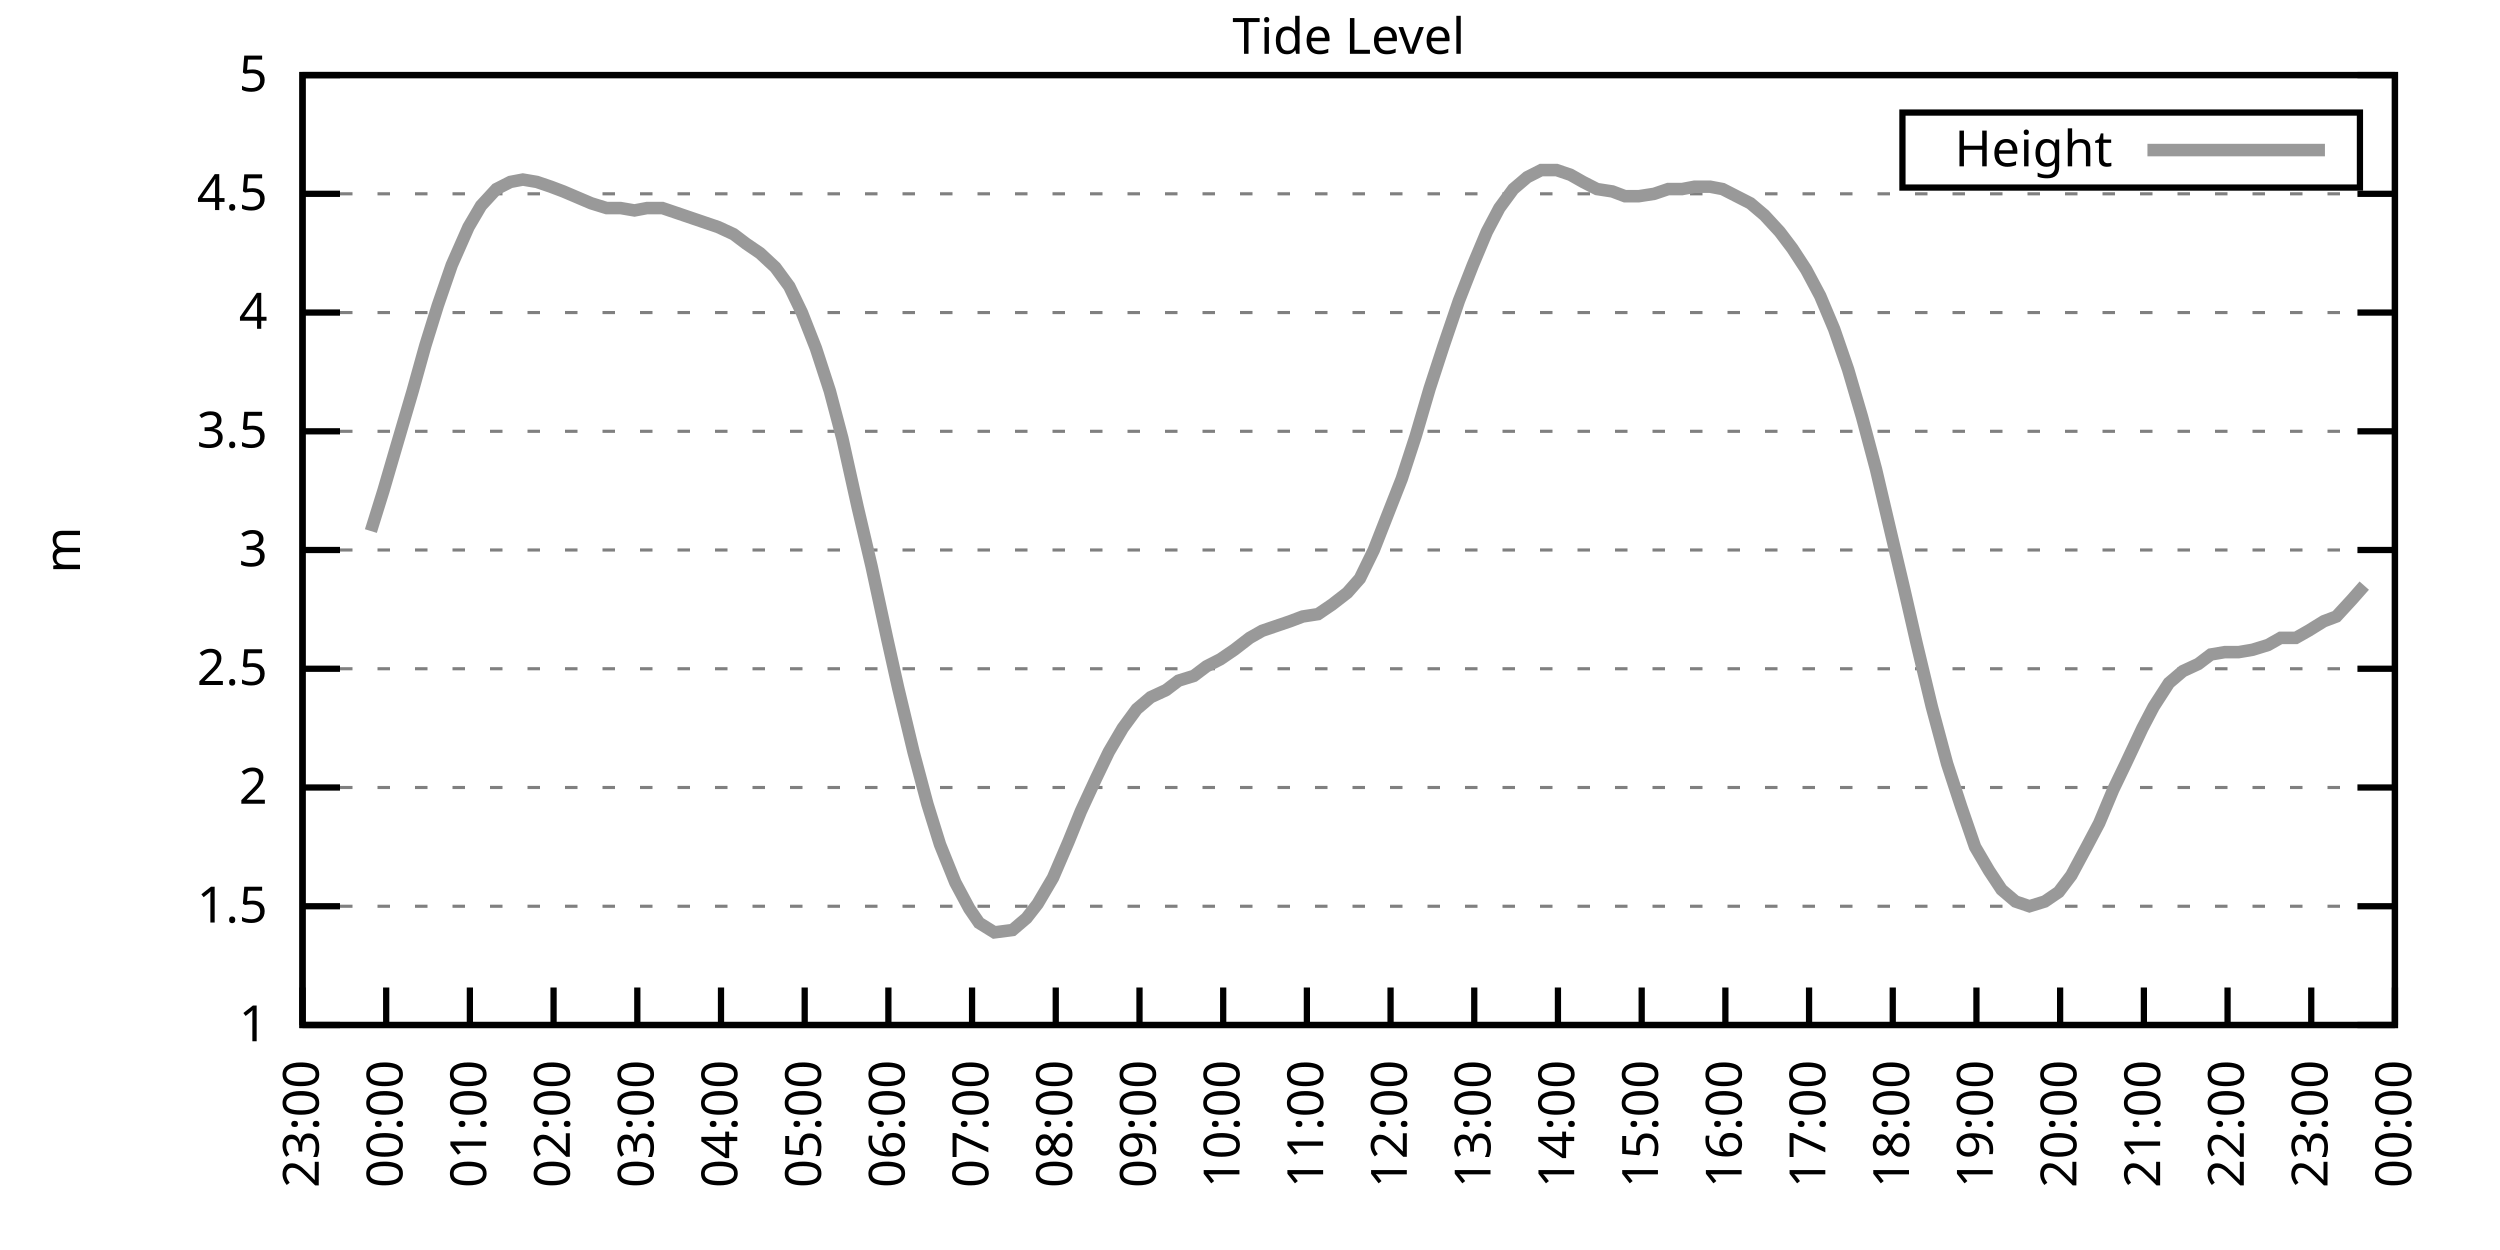
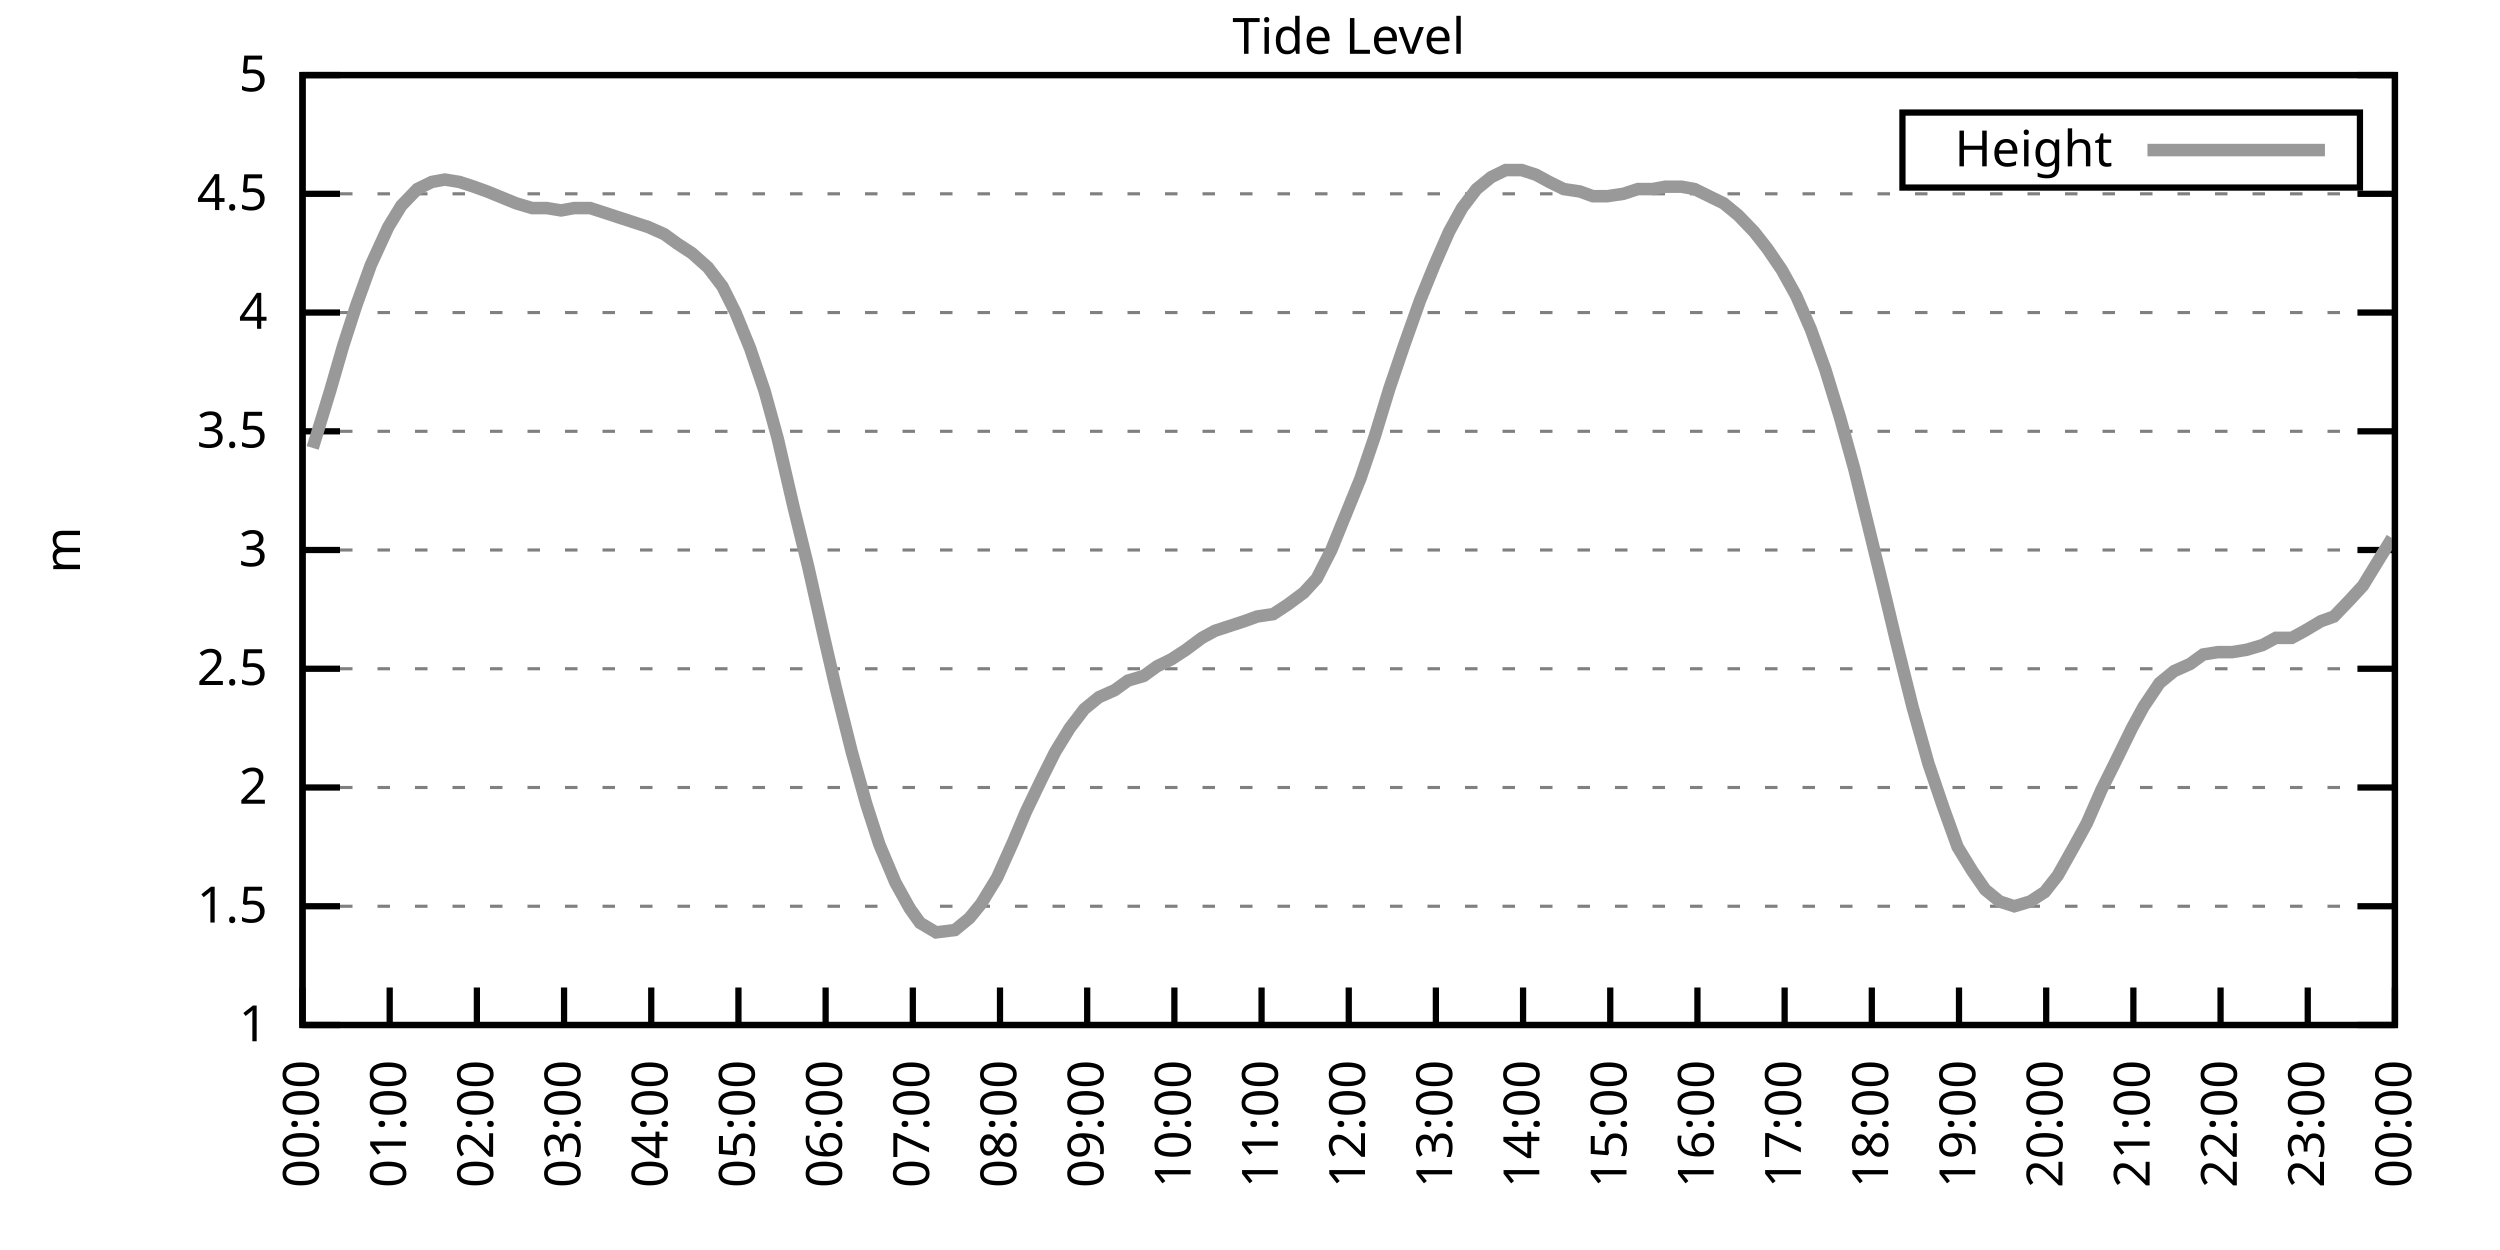
<svg xmlns="http://www.w3.org/2000/svg" xmlns:xlink="http://www.w3.org/1999/xlink" width="400" height="200" viewBox="0 0 400 200">
  <g id="gnuplot_canvas">
    <rect x="0" y="0" width="400" height="200" fill="none" />
    <defs>
      <circle id="gpDot" r="0.5" stroke-width="0.5" stroke="currentColor" />
      <path id="gpPt0" stroke-width="0.333" stroke="currentColor" d="M-1,0 h2 M0,-1 v2" />
      <path id="gpPt1" stroke-width="0.333" stroke="currentColor" d="M-1,-1 L1,1 M1,-1 L-1,1" />
      <path id="gpPt2" stroke-width="0.333" stroke="currentColor" d="M-1,0 L1,0 M0,-1 L0,1 M-1,-1 L1,1 M-1,1 L1,-1" />
      <rect id="gpPt3" stroke-width="0.333" stroke="currentColor" x="-1" y="-1" width="2" height="2" />
      <rect id="gpPt4" stroke-width="0.333" stroke="currentColor" fill="currentColor" x="-1" y="-1" width="2" height="2" />
      <circle id="gpPt5" stroke-width="0.333" stroke="currentColor" cx="0" cy="0" r="1" />
      <use xlink:href="#gpPt5" id="gpPt6" fill="currentColor" stroke="none" />
      <path id="gpPt7" stroke-width="0.333" stroke="currentColor" d="M0,-1.33 L-1.33,0.67 L1.33,0.67 z" />
      <use xlink:href="#gpPt7" id="gpPt8" fill="currentColor" stroke="none" />
      <use xlink:href="#gpPt7" id="gpPt9" stroke="currentColor" transform="rotate(180)" />
      <use xlink:href="#gpPt9" id="gpPt10" fill="currentColor" stroke="none" />
      <use xlink:href="#gpPt3" id="gpPt11" stroke="currentColor" transform="rotate(45)" />
      <use xlink:href="#gpPt11" id="gpPt12" fill="currentColor" stroke="none" />
      <path id="gpPt13" stroke-width="0.333" stroke="currentColor" d="M0,1.330 L1.265,0.411 L0.782,-1.067 L-0.782,-1.076 L-1.265,0.411 z" />
      <use xlink:href="#gpPt13" id="gpPt14" fill="currentColor" stroke="none" />
      <filter id="textbox" filterUnits="objectBoundingBox" x="0" y="0" height="1" width="1">
        <feFlood flood-color="white" flood-opacity="1" result="bgnd" />
        <feComposite in="SourceGraphic" in2="bgnd" operator="atop" />
      </filter>
      <filter id="greybox" filterUnits="objectBoundingBox" x="0" y="0" height="1" width="1">
        <feFlood flood-color="lightgrey" flood-opacity="1" result="grey" />
        <feComposite in="SourceGraphic" in2="grey" operator="atop" />
      </filter>
    </defs>
    <g fill="none" color="white" stroke="currentColor" stroke-width="1.00" stroke-linecap="butt" stroke-linejoin="miter">
</g>
    <g fill="none" color="black" stroke="currentColor" stroke-width="1.00" stroke-linecap="butt" stroke-linejoin="miter">
      <g stroke="none" shape-rendering="crispEdges">
        <polygon fill="rgb(255, 255, 255)" points="48.40,164.00 383.18,164.00 383.18,12.02 48.40,12.02 " />
      </g>
    </g>
    <g fill="none" color="black" stroke="currentColor" stroke-width="1.00" stroke-linecap="butt" stroke-linejoin="miter">
</g>
    <g fill="none" color="black" stroke="black" stroke-width="0.50" stroke-linecap="butt" stroke-linejoin="miter">
</g>
    <g fill="none" color="gray" stroke="currentColor" stroke-width="0.50" stroke-linecap="butt" stroke-linejoin="miter">
      <path stroke="gray" stroke-dasharray="2,4" class="gridline" d="M48.40,164.00 L383.19,164.00  " />
    </g>
    <g fill="none" color="gray" stroke="gray" stroke-width="1.00" stroke-linecap="butt" stroke-linejoin="miter">
</g>
    <g fill="none" color="black" stroke="currentColor" stroke-width="1.00" stroke-linecap="butt" stroke-linejoin="miter">
      <path stroke="black" d="M48.40,164.00 L54.40,164.00 M383.19,164.00 L377.19,164.00  " />
      <g transform="translate(42.80,166.60)" stroke="none" fill="black" font-family="Sans" font-size="8.00" text-anchor="end">
        <text>
          <tspan font-family="Sans"> 1</tspan>
        </text>
      </g>
    </g>
    <g fill="none" color="black" stroke="currentColor" stroke-width="1.00" stroke-linecap="butt" stroke-linejoin="miter">
</g>
    <g fill="none" color="black" stroke="black" stroke-width="0.50" stroke-linecap="butt" stroke-linejoin="miter">
</g>
    <g fill="none" color="gray" stroke="currentColor" stroke-width="0.50" stroke-linecap="butt" stroke-linejoin="miter">
      <path stroke="gray" stroke-dasharray="2,4" class="gridline" d="M48.40,145.00 L383.19,145.00  " />
    </g>
    <g fill="none" color="gray" stroke="gray" stroke-width="1.00" stroke-linecap="butt" stroke-linejoin="miter">
</g>
    <g fill="none" color="black" stroke="currentColor" stroke-width="1.00" stroke-linecap="butt" stroke-linejoin="miter">
      <path stroke="black" d="M48.40,145.00 L54.40,145.00 M383.19,145.00 L377.19,145.00  " />
      <g transform="translate(42.80,147.60)" stroke="none" fill="black" font-family="Sans" font-size="8.00" text-anchor="end">
        <text>
          <tspan font-family="Sans"> 1.5</tspan>
        </text>
      </g>
    </g>
    <g fill="none" color="black" stroke="currentColor" stroke-width="1.00" stroke-linecap="butt" stroke-linejoin="miter">
</g>
    <g fill="none" color="black" stroke="black" stroke-width="0.50" stroke-linecap="butt" stroke-linejoin="miter">
</g>
    <g fill="none" color="gray" stroke="currentColor" stroke-width="0.50" stroke-linecap="butt" stroke-linejoin="miter">
      <path stroke="gray" stroke-dasharray="2,4" class="gridline" d="M48.40,126.00 L383.19,126.00  " />
    </g>
    <g fill="none" color="gray" stroke="gray" stroke-width="1.00" stroke-linecap="butt" stroke-linejoin="miter">
</g>
    <g fill="none" color="black" stroke="currentColor" stroke-width="1.00" stroke-linecap="butt" stroke-linejoin="miter">
      <path stroke="black" d="M48.40,126.00 L54.40,126.00 M383.19,126.00 L377.19,126.00  " />
      <g transform="translate(42.80,128.60)" stroke="none" fill="black" font-family="Sans" font-size="8.00" text-anchor="end">
        <text>
          <tspan font-family="Sans"> 2</tspan>
        </text>
      </g>
    </g>
    <g fill="none" color="black" stroke="currentColor" stroke-width="1.00" stroke-linecap="butt" stroke-linejoin="miter">
</g>
    <g fill="none" color="black" stroke="black" stroke-width="0.50" stroke-linecap="butt" stroke-linejoin="miter">
</g>
    <g fill="none" color="gray" stroke="currentColor" stroke-width="0.50" stroke-linecap="butt" stroke-linejoin="miter">
      <path stroke="gray" stroke-dasharray="2,4" class="gridline" d="M48.40,107.00 L383.19,107.00  " />
    </g>
    <g fill="none" color="gray" stroke="gray" stroke-width="1.00" stroke-linecap="butt" stroke-linejoin="miter">
</g>
    <g fill="none" color="black" stroke="currentColor" stroke-width="1.00" stroke-linecap="butt" stroke-linejoin="miter">
      <path stroke="black" d="M48.40,107.00 L54.40,107.00 M383.19,107.00 L377.19,107.00  " />
      <g transform="translate(42.80,109.60)" stroke="none" fill="black" font-family="Sans" font-size="8.00" text-anchor="end">
        <text>
          <tspan font-family="Sans"> 2.5</tspan>
        </text>
      </g>
    </g>
    <g fill="none" color="black" stroke="currentColor" stroke-width="1.00" stroke-linecap="butt" stroke-linejoin="miter">
</g>
    <g fill="none" color="black" stroke="black" stroke-width="0.50" stroke-linecap="butt" stroke-linejoin="miter">
</g>
    <g fill="none" color="gray" stroke="currentColor" stroke-width="0.50" stroke-linecap="butt" stroke-linejoin="miter">
      <path stroke="gray" stroke-dasharray="2,4" class="gridline" d="M48.40,88.00 L383.19,88.00  " />
    </g>
    <g fill="none" color="gray" stroke="gray" stroke-width="1.00" stroke-linecap="butt" stroke-linejoin="miter">
</g>
    <g fill="none" color="black" stroke="currentColor" stroke-width="1.00" stroke-linecap="butt" stroke-linejoin="miter">
      <path stroke="black" d="M48.40,88.00 L54.40,88.00 M383.19,88.00 L377.19,88.00  " />
      <g transform="translate(42.80,90.60)" stroke="none" fill="black" font-family="Sans" font-size="8.00" text-anchor="end">
        <text>
          <tspan font-family="Sans"> 3</tspan>
        </text>
      </g>
    </g>
    <g fill="none" color="black" stroke="currentColor" stroke-width="1.00" stroke-linecap="butt" stroke-linejoin="miter">
</g>
    <g fill="none" color="black" stroke="black" stroke-width="0.50" stroke-linecap="butt" stroke-linejoin="miter">
</g>
    <g fill="none" color="gray" stroke="currentColor" stroke-width="0.50" stroke-linecap="butt" stroke-linejoin="miter">
      <path stroke="gray" stroke-dasharray="2,4" class="gridline" d="M48.40,69.01 L383.19,69.01  " />
    </g>
    <g fill="none" color="gray" stroke="gray" stroke-width="1.00" stroke-linecap="butt" stroke-linejoin="miter">
</g>
    <g fill="none" color="black" stroke="currentColor" stroke-width="1.00" stroke-linecap="butt" stroke-linejoin="miter">
      <path stroke="black" d="M48.40,69.01 L54.40,69.01 M383.19,69.01 L377.19,69.01  " />
      <g transform="translate(42.80,71.61)" stroke="none" fill="black" font-family="Sans" font-size="8.00" text-anchor="end">
        <text>
          <tspan font-family="Sans"> 3.5</tspan>
        </text>
      </g>
    </g>
    <g fill="none" color="black" stroke="currentColor" stroke-width="1.00" stroke-linecap="butt" stroke-linejoin="miter">
</g>
    <g fill="none" color="black" stroke="black" stroke-width="0.50" stroke-linecap="butt" stroke-linejoin="miter">
</g>
    <g fill="none" color="gray" stroke="currentColor" stroke-width="0.50" stroke-linecap="butt" stroke-linejoin="miter">
      <path stroke="gray" stroke-dasharray="2,4" class="gridline" d="M48.40,50.01 L383.19,50.01  " />
    </g>
    <g fill="none" color="gray" stroke="gray" stroke-width="1.00" stroke-linecap="butt" stroke-linejoin="miter">
</g>
    <g fill="none" color="black" stroke="currentColor" stroke-width="1.00" stroke-linecap="butt" stroke-linejoin="miter">
      <path stroke="black" d="M48.40,50.01 L54.40,50.01 M383.19,50.01 L377.19,50.01  " />
      <g transform="translate(42.80,52.61)" stroke="none" fill="black" font-family="Sans" font-size="8.00" text-anchor="end">
        <text>
          <tspan font-family="Sans"> 4</tspan>
        </text>
      </g>
    </g>
    <g fill="none" color="black" stroke="currentColor" stroke-width="1.00" stroke-linecap="butt" stroke-linejoin="miter">
</g>
    <g fill="none" color="black" stroke="black" stroke-width="0.50" stroke-linecap="butt" stroke-linejoin="miter">
</g>
    <g fill="none" color="gray" stroke="currentColor" stroke-width="0.50" stroke-linecap="butt" stroke-linejoin="miter">
      <path stroke="gray" stroke-dasharray="2,4" class="gridline" d="M48.40,31.01 L383.19,31.01  " />
    </g>
    <g fill="none" color="gray" stroke="gray" stroke-width="1.00" stroke-linecap="butt" stroke-linejoin="miter">
</g>
    <g fill="none" color="black" stroke="currentColor" stroke-width="1.00" stroke-linecap="butt" stroke-linejoin="miter">
      <path stroke="black" d="M48.40,31.01 L54.40,31.01 M383.19,31.01 L377.19,31.01  " />
      <g transform="translate(42.80,33.61)" stroke="none" fill="black" font-family="Sans" font-size="8.00" text-anchor="end">
        <text>
          <tspan font-family="Sans"> 4.5</tspan>
        </text>
      </g>
    </g>
    <g fill="none" color="black" stroke="currentColor" stroke-width="1.00" stroke-linecap="butt" stroke-linejoin="miter">
</g>
    <g fill="none" color="black" stroke="black" stroke-width="0.50" stroke-linecap="butt" stroke-linejoin="miter">
</g>
    <g fill="none" color="gray" stroke="currentColor" stroke-width="0.50" stroke-linecap="butt" stroke-linejoin="miter">
      <path stroke="gray" stroke-dasharray="2,4" class="gridline" d="M48.40,12.01 L383.19,12.01  " />
    </g>
    <g fill="none" color="gray" stroke="gray" stroke-width="1.00" stroke-linecap="butt" stroke-linejoin="miter">
</g>
    <g fill="none" color="black" stroke="currentColor" stroke-width="1.00" stroke-linecap="butt" stroke-linejoin="miter">
      <path stroke="black" d="M48.40,12.01 L54.40,12.01 M383.19,12.01 L377.19,12.01  " />
      <g transform="translate(42.80,14.61)" stroke="none" fill="black" font-family="Sans" font-size="8.00" text-anchor="end">
        <text>
          <tspan font-family="Sans"> 5</tspan>
        </text>
      </g>
    </g>
    <g fill="none" color="black" stroke="currentColor" stroke-width="1.00" stroke-linecap="butt" stroke-linejoin="miter">
      <path stroke="black" d="M48.40,164.00 L48.40,158.00  " />
      <g transform="translate(51.00,169.60) rotate(270.00)" stroke="none" fill="black" font-family="Sans" font-size="8.00" text-anchor="end">
        <text>
-           <tspan font-family="Sans">23:00</tspan>
-         </text>
-       </g>
-     </g>
-     <g fill="none" color="black" stroke="currentColor" stroke-width="1.00" stroke-linecap="butt" stroke-linejoin="miter">
-       <path stroke="black" d="M61.79,164.00 L61.79,158.00  " />
-       <g transform="translate(64.39,169.60) rotate(270.00)" stroke="none" fill="black" font-family="Sans" font-size="8.00" text-anchor="end">
-         <text>
          <tspan font-family="Sans">00:00</tspan>
        </text>
      </g>
    </g>
    <g fill="none" color="black" stroke="currentColor" stroke-width="1.00" stroke-linecap="butt" stroke-linejoin="miter">
-       <path stroke="black" d="M75.18,164.00 L75.18,158.00  " />
-       <g transform="translate(77.78,169.60) rotate(270.00)" stroke="none" fill="black" font-family="Sans" font-size="8.00" text-anchor="end">
+       <path stroke="black" d="M62.35,164.00 L62.35,158.00  " />
+       <g transform="translate(64.95,169.60) rotate(270.00)" stroke="none" fill="black" font-family="Sans" font-size="8.00" text-anchor="end">
        <text>
          <tspan font-family="Sans">01:00</tspan>
        </text>
      </g>
    </g>
    <g fill="none" color="black" stroke="currentColor" stroke-width="1.00" stroke-linecap="butt" stroke-linejoin="miter">
-       <path stroke="black" d="M88.57,164.00 L88.57,158.00  " />
-       <g transform="translate(91.17,169.60) rotate(270.00)" stroke="none" fill="black" font-family="Sans" font-size="8.00" text-anchor="end">
+       <path stroke="black" d="M76.30,164.00 L76.30,158.00  " />
+       <g transform="translate(78.90,169.60) rotate(270.00)" stroke="none" fill="black" font-family="Sans" font-size="8.00" text-anchor="end">
        <text>
          <tspan font-family="Sans">02:00</tspan>
        </text>
      </g>
    </g>
    <g fill="none" color="black" stroke="currentColor" stroke-width="1.00" stroke-linecap="butt" stroke-linejoin="miter">
-       <path stroke="black" d="M101.97,164.00 L101.97,158.00  " />
-       <g transform="translate(104.57,169.60) rotate(270.00)" stroke="none" fill="black" font-family="Sans" font-size="8.00" text-anchor="end">
+       <path stroke="black" d="M90.25,164.00 L90.25,158.00  " />
+       <g transform="translate(92.85,169.60) rotate(270.00)" stroke="none" fill="black" font-family="Sans" font-size="8.00" text-anchor="end">
        <text>
          <tspan font-family="Sans">03:00</tspan>
        </text>
      </g>
    </g>
    <g fill="none" color="black" stroke="currentColor" stroke-width="1.00" stroke-linecap="butt" stroke-linejoin="miter">
-       <path stroke="black" d="M115.36,164.00 L115.36,158.00  " />
-       <g transform="translate(117.96,169.60) rotate(270.00)" stroke="none" fill="black" font-family="Sans" font-size="8.00" text-anchor="end">
+       <path stroke="black" d="M104.20,164.00 L104.20,158.00  " />
+       <g transform="translate(106.80,169.60) rotate(270.00)" stroke="none" fill="black" font-family="Sans" font-size="8.00" text-anchor="end">
        <text>
          <tspan font-family="Sans">04:00</tspan>
        </text>
      </g>
    </g>
    <g fill="none" color="black" stroke="currentColor" stroke-width="1.00" stroke-linecap="butt" stroke-linejoin="miter">
-       <path stroke="black" d="M128.75,164.00 L128.75,158.00  " />
-       <g transform="translate(131.35,169.60) rotate(270.00)" stroke="none" fill="black" font-family="Sans" font-size="8.00" text-anchor="end">
+       <path stroke="black" d="M118.15,164.00 L118.15,158.00  " />
+       <g transform="translate(120.75,169.60) rotate(270.00)" stroke="none" fill="black" font-family="Sans" font-size="8.00" text-anchor="end">
        <text>
          <tspan font-family="Sans">05:00</tspan>
        </text>
      </g>
    </g>
    <g fill="none" color="black" stroke="currentColor" stroke-width="1.00" stroke-linecap="butt" stroke-linejoin="miter">
-       <path stroke="black" d="M142.14,164.00 L142.14,158.00  " />
-       <g transform="translate(144.74,169.60) rotate(270.00)" stroke="none" fill="black" font-family="Sans" font-size="8.00" text-anchor="end">
+       <path stroke="black" d="M132.10,164.00 L132.10,158.00  " />
+       <g transform="translate(134.70,169.60) rotate(270.00)" stroke="none" fill="black" font-family="Sans" font-size="8.00" text-anchor="end">
        <text>
          <tspan font-family="Sans">06:00</tspan>
        </text>
      </g>
    </g>
    <g fill="none" color="black" stroke="currentColor" stroke-width="1.00" stroke-linecap="butt" stroke-linejoin="miter">
-       <path stroke="black" d="M155.53,164.00 L155.53,158.00  " />
-       <g transform="translate(158.13,169.60) rotate(270.00)" stroke="none" fill="black" font-family="Sans" font-size="8.00" text-anchor="end">
+       <path stroke="black" d="M146.05,164.00 L146.05,158.00  " />
+       <g transform="translate(148.65,169.60) rotate(270.00)" stroke="none" fill="black" font-family="Sans" font-size="8.00" text-anchor="end">
        <text>
          <tspan font-family="Sans">07:00</tspan>
        </text>
      </g>
    </g>
    <g fill="none" color="black" stroke="currentColor" stroke-width="1.00" stroke-linecap="butt" stroke-linejoin="miter">
-       <path stroke="black" d="M168.92,164.00 L168.92,158.00  " />
-       <g transform="translate(171.52,169.60) rotate(270.00)" stroke="none" fill="black" font-family="Sans" font-size="8.00" text-anchor="end">
+       <path stroke="black" d="M160.00,164.00 L160.00,158.00  " />
+       <g transform="translate(162.60,169.60) rotate(270.00)" stroke="none" fill="black" font-family="Sans" font-size="8.00" text-anchor="end">
        <text>
          <tspan font-family="Sans">08:00</tspan>
        </text>
      </g>
    </g>
    <g fill="none" color="black" stroke="currentColor" stroke-width="1.00" stroke-linecap="butt" stroke-linejoin="miter">
-       <path stroke="black" d="M182.32,164.00 L182.32,158.00  " />
-       <g transform="translate(184.92,169.60) rotate(270.00)" stroke="none" fill="black" font-family="Sans" font-size="8.00" text-anchor="end">
+       <path stroke="black" d="M173.95,164.00 L173.95,158.00  " />
+       <g transform="translate(176.55,169.60) rotate(270.00)" stroke="none" fill="black" font-family="Sans" font-size="8.00" text-anchor="end">
        <text>
          <tspan font-family="Sans">09:00</tspan>
        </text>
      </g>
    </g>
    <g fill="none" color="black" stroke="currentColor" stroke-width="1.00" stroke-linecap="butt" stroke-linejoin="miter">
-       <path stroke="black" d="M195.71,164.00 L195.71,158.00  " />
-       <g transform="translate(198.31,169.60) rotate(270.00)" stroke="none" fill="black" font-family="Sans" font-size="8.00" text-anchor="end">
+       <path stroke="black" d="M187.90,164.00 L187.90,158.00  " />
+       <g transform="translate(190.50,169.60) rotate(270.00)" stroke="none" fill="black" font-family="Sans" font-size="8.00" text-anchor="end">
        <text>
          <tspan font-family="Sans">10:00</tspan>
        </text>
      </g>
    </g>
    <g fill="none" color="black" stroke="currentColor" stroke-width="1.00" stroke-linecap="butt" stroke-linejoin="miter">
-       <path stroke="black" d="M209.10,164.00 L209.10,158.00  " />
-       <g transform="translate(211.70,169.60) rotate(270.00)" stroke="none" fill="black" font-family="Sans" font-size="8.00" text-anchor="end">
+       <path stroke="black" d="M201.85,164.00 L201.85,158.00  " />
+       <g transform="translate(204.45,169.60) rotate(270.00)" stroke="none" fill="black" font-family="Sans" font-size="8.00" text-anchor="end">
        <text>
          <tspan font-family="Sans">11:00</tspan>
        </text>
      </g>
    </g>
    <g fill="none" color="black" stroke="currentColor" stroke-width="1.00" stroke-linecap="butt" stroke-linejoin="miter">
-       <path stroke="black" d="M222.49,164.00 L222.49,158.00  " />
-       <g transform="translate(225.09,169.60) rotate(270.00)" stroke="none" fill="black" font-family="Sans" font-size="8.00" text-anchor="end">
+       <path stroke="black" d="M215.80,164.00 L215.80,158.00  " />
+       <g transform="translate(218.40,169.60) rotate(270.00)" stroke="none" fill="black" font-family="Sans" font-size="8.00" text-anchor="end">
        <text>
          <tspan font-family="Sans">12:00</tspan>
        </text>
      </g>
    </g>
    <g fill="none" color="black" stroke="currentColor" stroke-width="1.00" stroke-linecap="butt" stroke-linejoin="miter">
-       <path stroke="black" d="M235.88,164.00 L235.88,158.00  " />
-       <g transform="translate(238.48,169.60) rotate(270.00)" stroke="none" fill="black" font-family="Sans" font-size="8.00" text-anchor="end">
+       <path stroke="black" d="M229.74,164.00 L229.74,158.00  " />
+       <g transform="translate(232.34,169.60) rotate(270.00)" stroke="none" fill="black" font-family="Sans" font-size="8.00" text-anchor="end">
        <text>
          <tspan font-family="Sans">13:00</tspan>
        </text>
      </g>
    </g>
    <g fill="none" color="black" stroke="currentColor" stroke-width="1.00" stroke-linecap="butt" stroke-linejoin="miter">
-       <path stroke="black" d="M249.27,164.00 L249.27,158.00  " />
-       <g transform="translate(251.87,169.60) rotate(270.00)" stroke="none" fill="black" font-family="Sans" font-size="8.00" text-anchor="end">
+       <path stroke="black" d="M243.69,164.00 L243.69,158.00  " />
+       <g transform="translate(246.29,169.60) rotate(270.00)" stroke="none" fill="black" font-family="Sans" font-size="8.00" text-anchor="end">
        <text>
          <tspan font-family="Sans">14:00</tspan>
        </text>
      </g>
    </g>
    <g fill="none" color="black" stroke="currentColor" stroke-width="1.00" stroke-linecap="butt" stroke-linejoin="miter">
-       <path stroke="black" d="M262.67,164.00 L262.67,158.00  " />
-       <g transform="translate(265.27,169.60) rotate(270.00)" stroke="none" fill="black" font-family="Sans" font-size="8.00" text-anchor="end">
+       <path stroke="black" d="M257.64,164.00 L257.64,158.00  " />
+       <g transform="translate(260.24,169.60) rotate(270.00)" stroke="none" fill="black" font-family="Sans" font-size="8.00" text-anchor="end">
        <text>
          <tspan font-family="Sans">15:00</tspan>
        </text>
      </g>
    </g>
    <g fill="none" color="black" stroke="currentColor" stroke-width="1.00" stroke-linecap="butt" stroke-linejoin="miter">
-       <path stroke="black" d="M276.06,164.00 L276.06,158.00  " />
-       <g transform="translate(278.66,169.60) rotate(270.00)" stroke="none" fill="black" font-family="Sans" font-size="8.00" text-anchor="end">
+       <path stroke="black" d="M271.59,164.00 L271.59,158.00  " />
+       <g transform="translate(274.19,169.60) rotate(270.00)" stroke="none" fill="black" font-family="Sans" font-size="8.00" text-anchor="end">
        <text>
          <tspan font-family="Sans">16:00</tspan>
        </text>
      </g>
    </g>
    <g fill="none" color="black" stroke="currentColor" stroke-width="1.00" stroke-linecap="butt" stroke-linejoin="miter">
-       <path stroke="black" d="M289.45,164.00 L289.45,158.00  " />
-       <g transform="translate(292.05,169.60) rotate(270.00)" stroke="none" fill="black" font-family="Sans" font-size="8.00" text-anchor="end">
+       <path stroke="black" d="M285.54,164.00 L285.54,158.00  " />
+       <g transform="translate(288.14,169.60) rotate(270.00)" stroke="none" fill="black" font-family="Sans" font-size="8.00" text-anchor="end">
        <text>
          <tspan font-family="Sans">17:00</tspan>
        </text>
      </g>
    </g>
    <g fill="none" color="black" stroke="currentColor" stroke-width="1.00" stroke-linecap="butt" stroke-linejoin="miter">
-       <path stroke="black" d="M302.84,164.00 L302.84,158.00  " />
-       <g transform="translate(305.44,169.60) rotate(270.00)" stroke="none" fill="black" font-family="Sans" font-size="8.00" text-anchor="end">
+       <path stroke="black" d="M299.49,164.00 L299.49,158.00  " />
+       <g transform="translate(302.09,169.60) rotate(270.00)" stroke="none" fill="black" font-family="Sans" font-size="8.00" text-anchor="end">
        <text>
          <tspan font-family="Sans">18:00</tspan>
        </text>
      </g>
    </g>
    <g fill="none" color="black" stroke="currentColor" stroke-width="1.00" stroke-linecap="butt" stroke-linejoin="miter">
-       <path stroke="black" d="M316.23,164.00 L316.23,158.00  " />
-       <g transform="translate(318.83,169.60) rotate(270.00)" stroke="none" fill="black" font-family="Sans" font-size="8.00" text-anchor="end">
+       <path stroke="black" d="M313.44,164.00 L313.44,158.00  " />
+       <g transform="translate(316.04,169.60) rotate(270.00)" stroke="none" fill="black" font-family="Sans" font-size="8.00" text-anchor="end">
        <text>
          <tspan font-family="Sans">19:00</tspan>
        </text>
      </g>
    </g>
    <g fill="none" color="black" stroke="currentColor" stroke-width="1.00" stroke-linecap="butt" stroke-linejoin="miter">
-       <path stroke="black" d="M329.62,164.00 L329.62,158.00  " />
-       <g transform="translate(332.22,169.60) rotate(270.00)" stroke="none" fill="black" font-family="Sans" font-size="8.00" text-anchor="end">
+       <path stroke="black" d="M327.39,164.00 L327.39,158.00  " />
+       <g transform="translate(329.99,169.60) rotate(270.00)" stroke="none" fill="black" font-family="Sans" font-size="8.00" text-anchor="end">
        <text>
          <tspan font-family="Sans">20:00</tspan>
        </text>
      </g>
    </g>
    <g fill="none" color="black" stroke="currentColor" stroke-width="1.00" stroke-linecap="butt" stroke-linejoin="miter">
-       <path stroke="black" d="M343.02,164.00 L343.02,158.00  " />
-       <g transform="translate(345.62,169.60) rotate(270.00)" stroke="none" fill="black" font-family="Sans" font-size="8.00" text-anchor="end">
+       <path stroke="black" d="M341.34,164.00 L341.34,158.00  " />
+       <g transform="translate(343.94,169.60) rotate(270.00)" stroke="none" fill="black" font-family="Sans" font-size="8.00" text-anchor="end">
        <text>
          <tspan font-family="Sans">21:00</tspan>
        </text>
      </g>
    </g>
    <g fill="none" color="black" stroke="currentColor" stroke-width="1.00" stroke-linecap="butt" stroke-linejoin="miter">
-       <path stroke="black" d="M356.41,164.00 L356.41,158.00  " />
-       <g transform="translate(359.01,169.60) rotate(270.00)" stroke="none" fill="black" font-family="Sans" font-size="8.00" text-anchor="end">
+       <path stroke="black" d="M355.29,164.00 L355.29,158.00  " />
+       <g transform="translate(357.89,169.60) rotate(270.00)" stroke="none" fill="black" font-family="Sans" font-size="8.00" text-anchor="end">
        <text>
          <tspan font-family="Sans">22:00</tspan>
        </text>
      </g>
    </g>
    <g fill="none" color="black" stroke="currentColor" stroke-width="1.00" stroke-linecap="butt" stroke-linejoin="miter">
-       <path stroke="black" d="M369.80,164.00 L369.80,158.00  " />
-       <g transform="translate(372.40,169.60) rotate(270.00)" stroke="none" fill="black" font-family="Sans" font-size="8.00" text-anchor="end">
+       <path stroke="black" d="M369.24,164.00 L369.24,158.00  " />
+       <g transform="translate(371.84,169.60) rotate(270.00)" stroke="none" fill="black" font-family="Sans" font-size="8.00" text-anchor="end">
        <text>
          <tspan font-family="Sans">23:00</tspan>
        </text>
      </g>
    </g>
    <g fill="none" color="black" stroke="currentColor" stroke-width="1.00" stroke-linecap="butt" stroke-linejoin="miter">
      <path stroke="black" d="M383.19,164.00 L383.19,158.00  " />
      <g transform="translate(385.79,169.60) rotate(270.00)" stroke="none" fill="black" font-family="Sans" font-size="8.00" text-anchor="end">
        <text>
          <tspan font-family="Sans">00:00</tspan>
        </text>
      </g>
    </g>
    <g fill="none" color="black" stroke="currentColor" stroke-width="1.00" stroke-linecap="butt" stroke-linejoin="miter">
</g>
    <g fill="none" color="black" stroke="currentColor" stroke-width="1.00" stroke-linecap="butt" stroke-linejoin="miter">
      <path stroke="black" d="M48.40,12.01 L48.40,164.00 L383.19,164.00 L383.19,12.01 L48.40,12.01 Z  " />
    </g>
    <g fill="none" color="black" stroke="currentColor" stroke-width="1.00" stroke-linecap="butt" stroke-linejoin="miter">
</g>
    <g fill="none" color="black" stroke="currentColor" stroke-width="1.00" stroke-linecap="butt" stroke-linejoin="miter">
      <path stroke="black" d="M304.39,30.01 L304.39,18.01 L377.59,18.01 L377.59,30.01 L304.39,30.01 Z  " />
    </g>
    <g id="Tide_level_plot_1">
      <g fill="none" color="white" stroke="black" stroke-width="2.00" stroke-linecap="butt" stroke-linejoin="miter">
</g>
      <g fill="none" color="black" stroke="currentColor" stroke-width="2.00" stroke-linecap="butt" stroke-linejoin="miter">
        <g transform="translate(337.99,26.61)" stroke="none" fill="black" font-family="Sans" font-size="8.00" text-anchor="end">
          <text>
            <tspan font-family="Sans">Height</tspan>
          </text>
        </g>
      </g>
      <g fill="none" color="black" stroke="currentColor" stroke-width="2.00" stroke-linecap="butt" stroke-linejoin="miter">
-         <path stroke="rgb(153, 153, 153)" d="M343.59,24.01 L371.99,24.01 M59.34,84.97 L61.35,78.51 L63.35,71.67 L66.03,62.55 L68.04,55.33 L70.05,48.87   L72.28,42.41 L74.96,36.33 L76.97,32.91 L79.42,30.25 L81.66,29.11 L83.66,28.73 L85.90,29.11 L88.13,29.87   L90.14,30.63 L94.60,32.53 L97.06,33.29 L99.29,33.29 L101.52,33.67 L103.53,33.29 L105.98,33.29 L108.22,34.05   L110.45,34.81 L112.68,35.57 L114.91,36.33 L117.37,37.47 L119.38,38.99 L121.61,40.51 L124.06,42.79 L126.29,45.83   L128.30,50.01 L130.54,55.71 L132.77,62.55 L134.78,70.15 L137.23,81.17 L139.46,90.66 L141.92,102.06 L143.70,110.04   L146.16,120.30 L148.39,128.66 L150.40,135.12 L152.85,141.20 L155.09,145.38 L156.65,147.66 L159.10,149.18 L162.01,148.80   L164.24,146.90 L166.02,144.62 L168.48,140.44 L170.93,134.74 L172.94,129.80 L175.40,124.48 L177.41,120.30 L179.64,116.50   L181.87,113.46 L184.10,111.56 L186.56,110.42 L188.57,108.90 L191.02,108.14 L193.03,106.62 L195.26,105.48 L197.49,103.96   L199.95,102.06 L201.96,100.92 L204.19,100.16 L206.42,99.40 L208.43,98.64 L210.88,98.26 L213.12,96.74 L215.57,94.84   L217.58,92.56 L219.81,88.00 L222.04,82.31 L224.28,76.61 L226.51,69.77 L228.74,62.17 L230.97,55.33 L233.43,48.11   L235.66,42.41 L237.89,37.09 L239.90,33.29 L242.13,30.25 L244.36,28.35 L246.60,27.21 L249.05,27.21 L251.28,27.97   L253.29,29.11 L255.52,30.25 L257.98,30.63 L259.99,31.39 L262.22,31.39 L264.67,31.01 L266.91,30.25 L269.14,30.25   L271.15,29.87 L273.60,29.87 L275.61,30.25 L277.84,31.39 L280.07,32.53 L282.31,34.43 L284.76,37.09 L286.77,39.75   L289.00,43.17 L291.23,47.35 L293.47,52.67 L295.70,59.13 L297.93,66.73 L300.16,75.09 L302.39,84.59 L304.63,94.08   L306.63,102.82 L309.09,113.08 L311.54,122.20 L313.78,129.04 L316.01,135.50 L318.24,139.30 L320.25,142.34 L322.48,144.24   L324.71,145.00 L327.17,144.24 L329.40,142.72 L331.41,140.06 L333.86,135.50 L335.87,131.70 L338.10,126.38 L340.11,122.20   L342.79,116.50 L344.58,113.08 L347.03,109.28 L349.26,107.38 L351.72,106.24 L353.73,104.72 L355.96,104.34 L358.19,104.34   L360.42,103.96 L362.88,103.20 L364.89,102.06 L367.34,102.06 L369.35,100.92 L371.81,99.40 L373.82,98.64 L376.27,95.98   L378.28,93.70  " />
+         <path stroke="rgb(153, 153, 153)" d="M343.59,24.01 L371.99,24.01 M50.03,71.67 L52.82,62.55 L54.91,55.33 L57.00,48.87 L59.33,42.41 L62.12,36.33   L64.21,32.91 L66.77,30.25 L69.09,29.11 L71.18,28.73 L73.51,29.11 L75.83,29.87 L77.93,30.63 L82.58,32.53   L85.13,33.29 L87.46,33.29 L89.78,33.67 L91.88,33.29 L94.43,33.29 L96.76,34.05 L99.08,34.81 L101.41,35.57   L103.73,36.33 L106.29,37.47 L108.38,38.99 L110.71,40.51 L113.27,42.79 L115.59,45.83 L117.68,50.01 L120.01,55.71   L122.33,62.55 L124.43,70.15 L126.98,81.17 L129.31,90.66 L131.87,102.06 L133.72,110.04 L136.28,120.30 L138.61,128.66   L140.70,135.12 L143.26,141.20 L145.58,145.38 L147.21,147.66 L149.77,149.18 L152.79,148.80 L155.11,146.90 L156.97,144.62   L159.53,140.44 L162.09,134.74 L164.18,129.80 L166.74,124.48 L168.83,120.30 L171.16,116.50 L173.48,113.46 L175.81,111.56   L178.36,110.42 L180.46,108.90 L183.01,108.14 L185.11,106.62 L187.43,105.48 L189.76,103.96 L192.31,102.06 L194.41,100.92   L196.73,100.16 L199.06,99.40 L201.15,98.64 L203.71,98.26 L206.03,96.74 L208.59,94.84 L210.68,92.56 L213.01,88.00   L215.33,82.31 L217.65,76.61 L219.98,69.77 L222.30,62.17 L224.63,55.33 L227.19,48.11 L229.51,42.41 L231.84,37.09   L233.93,33.29 L236.25,30.25 L238.58,28.35 L240.90,27.21 L243.46,27.21 L245.79,27.97 L247.88,29.11 L250.20,30.25   L252.76,30.63 L254.85,31.39 L257.18,31.39 L259.74,31.01 L262.06,30.25 L264.39,30.25 L266.48,29.87 L269.04,29.87   L271.13,30.25 L273.45,31.39 L275.78,32.53 L278.10,34.43 L280.66,37.09 L282.75,39.75 L285.08,43.17 L287.40,47.35   L289.73,52.67 L292.05,59.13 L294.38,66.73 L296.70,75.09 L299.03,84.59 L301.35,94.08 L303.44,102.82 L306.00,113.08   L308.56,122.20 L310.88,129.04 L313.21,135.50 L315.53,139.30 L317.63,142.34 L319.95,144.24 L322.28,145.00 L324.83,144.24   L327.16,142.72 L329.25,140.06 L331.81,135.50 L333.90,131.70 L336.23,126.38 L338.32,122.20 L341.11,116.50 L342.97,113.08   L345.53,109.28 L347.85,107.38 L350.41,106.24 L352.50,104.72 L354.83,104.34 L357.15,104.34 L359.48,103.96 L362.03,103.20   L364.13,102.06 L366.68,102.06 L368.78,100.92 L371.33,99.40 L373.43,98.64 L375.98,95.98 L378.08,93.70 L380.40,89.90   L382.73,86.11  " />
      </g>
    </g>
    <g fill="none" color="black" stroke="currentColor" stroke-width="2.00" stroke-linecap="butt" stroke-linejoin="miter">
</g>
    <g fill="none" color="black" stroke="black" stroke-width="1.00" stroke-linecap="butt" stroke-linejoin="miter">
</g>
    <g fill="none" color="black" stroke="currentColor" stroke-width="1.00" stroke-linecap="butt" stroke-linejoin="miter">
      <path stroke="black" d="M48.40,12.01 L48.40,164.00 L383.19,164.00 L383.19,12.01 L48.40,12.01 Z  " />
      <g transform="translate(12.80,88.01) rotate(270.00)" stroke="none" fill="black" font-family="Sans" font-size="8.00" text-anchor="middle">
        <text>
          <tspan font-family="Sans">m</tspan>
        </text>
      </g>
    </g>
    <g fill="none" color="black" stroke="currentColor" stroke-width="1.00" stroke-linecap="butt" stroke-linejoin="miter">
</g>
    <g fill="none" color="black" stroke="currentColor" stroke-width="1.00" stroke-linecap="butt" stroke-linejoin="miter">
      <g transform="translate(215.79,8.61)" stroke="none" fill="black" font-family="Sans" font-size="8.00" text-anchor="middle">
        <text>
          <tspan font-family="Sans">Tide Level</tspan>
        </text>
      </g>
    </g>
    <g fill="none" color="black" stroke="currentColor" stroke-width="1.00" stroke-linecap="butt" stroke-linejoin="miter">
</g>
  </g>
</svg>
